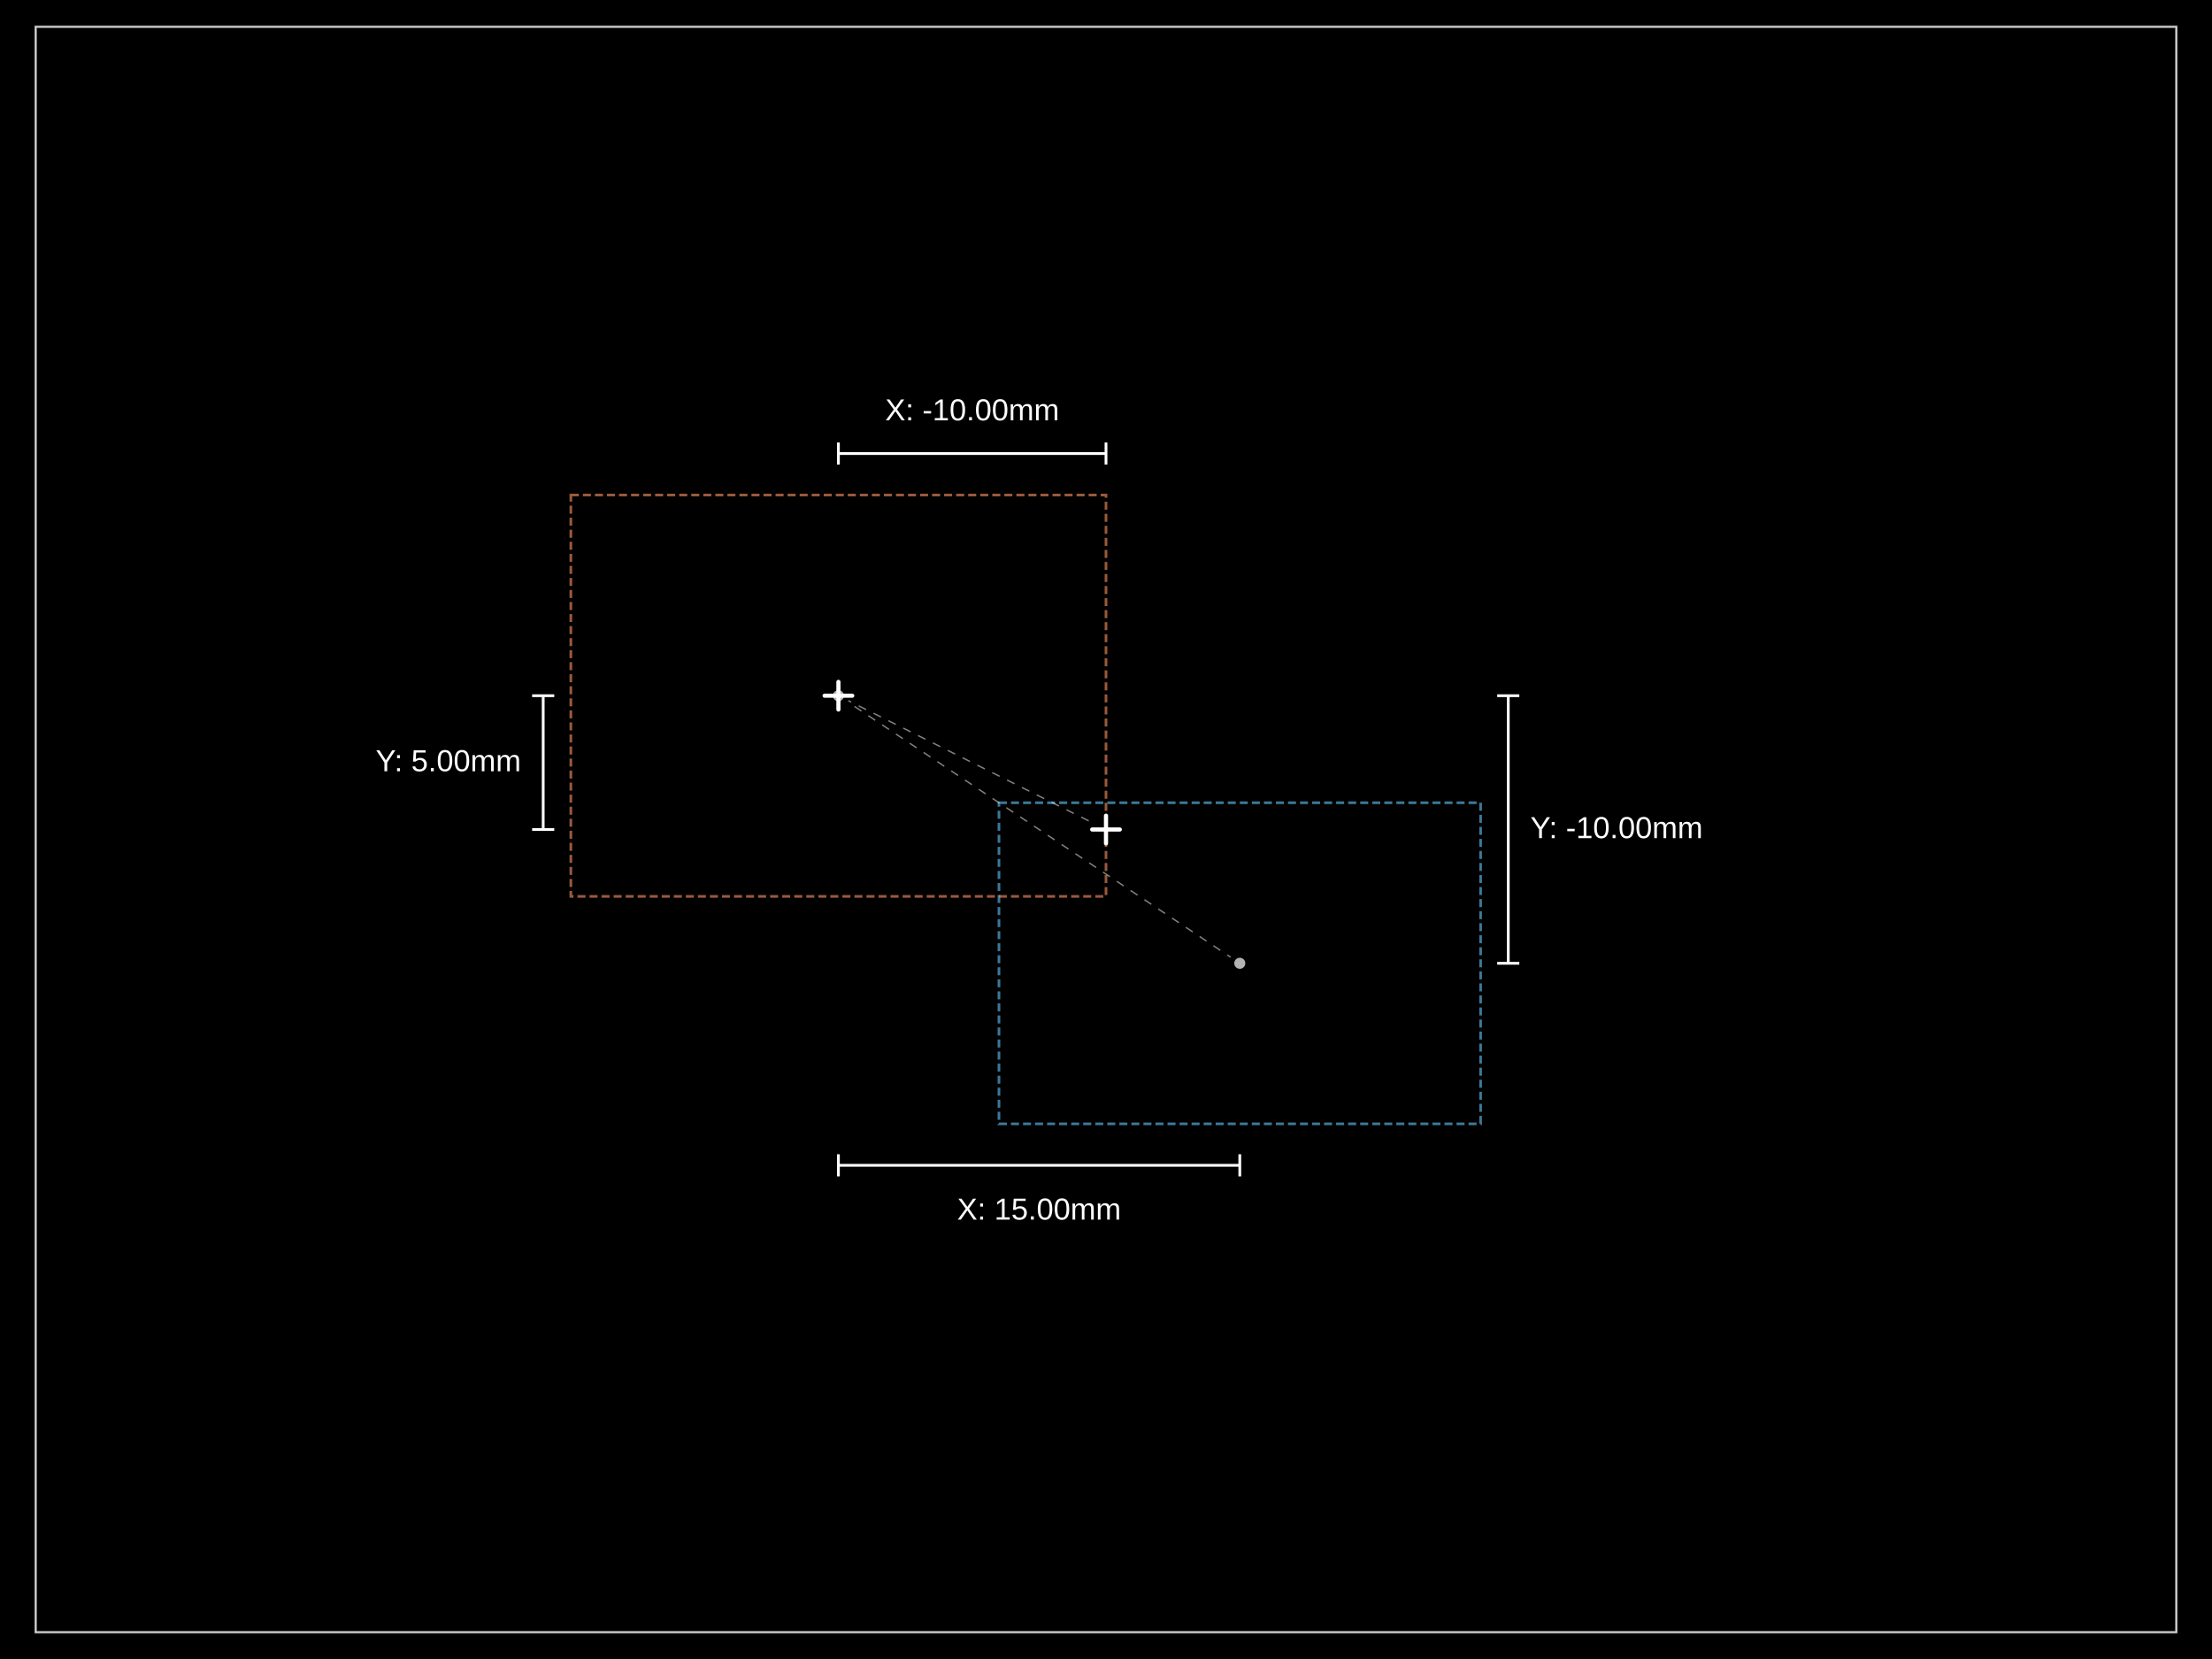
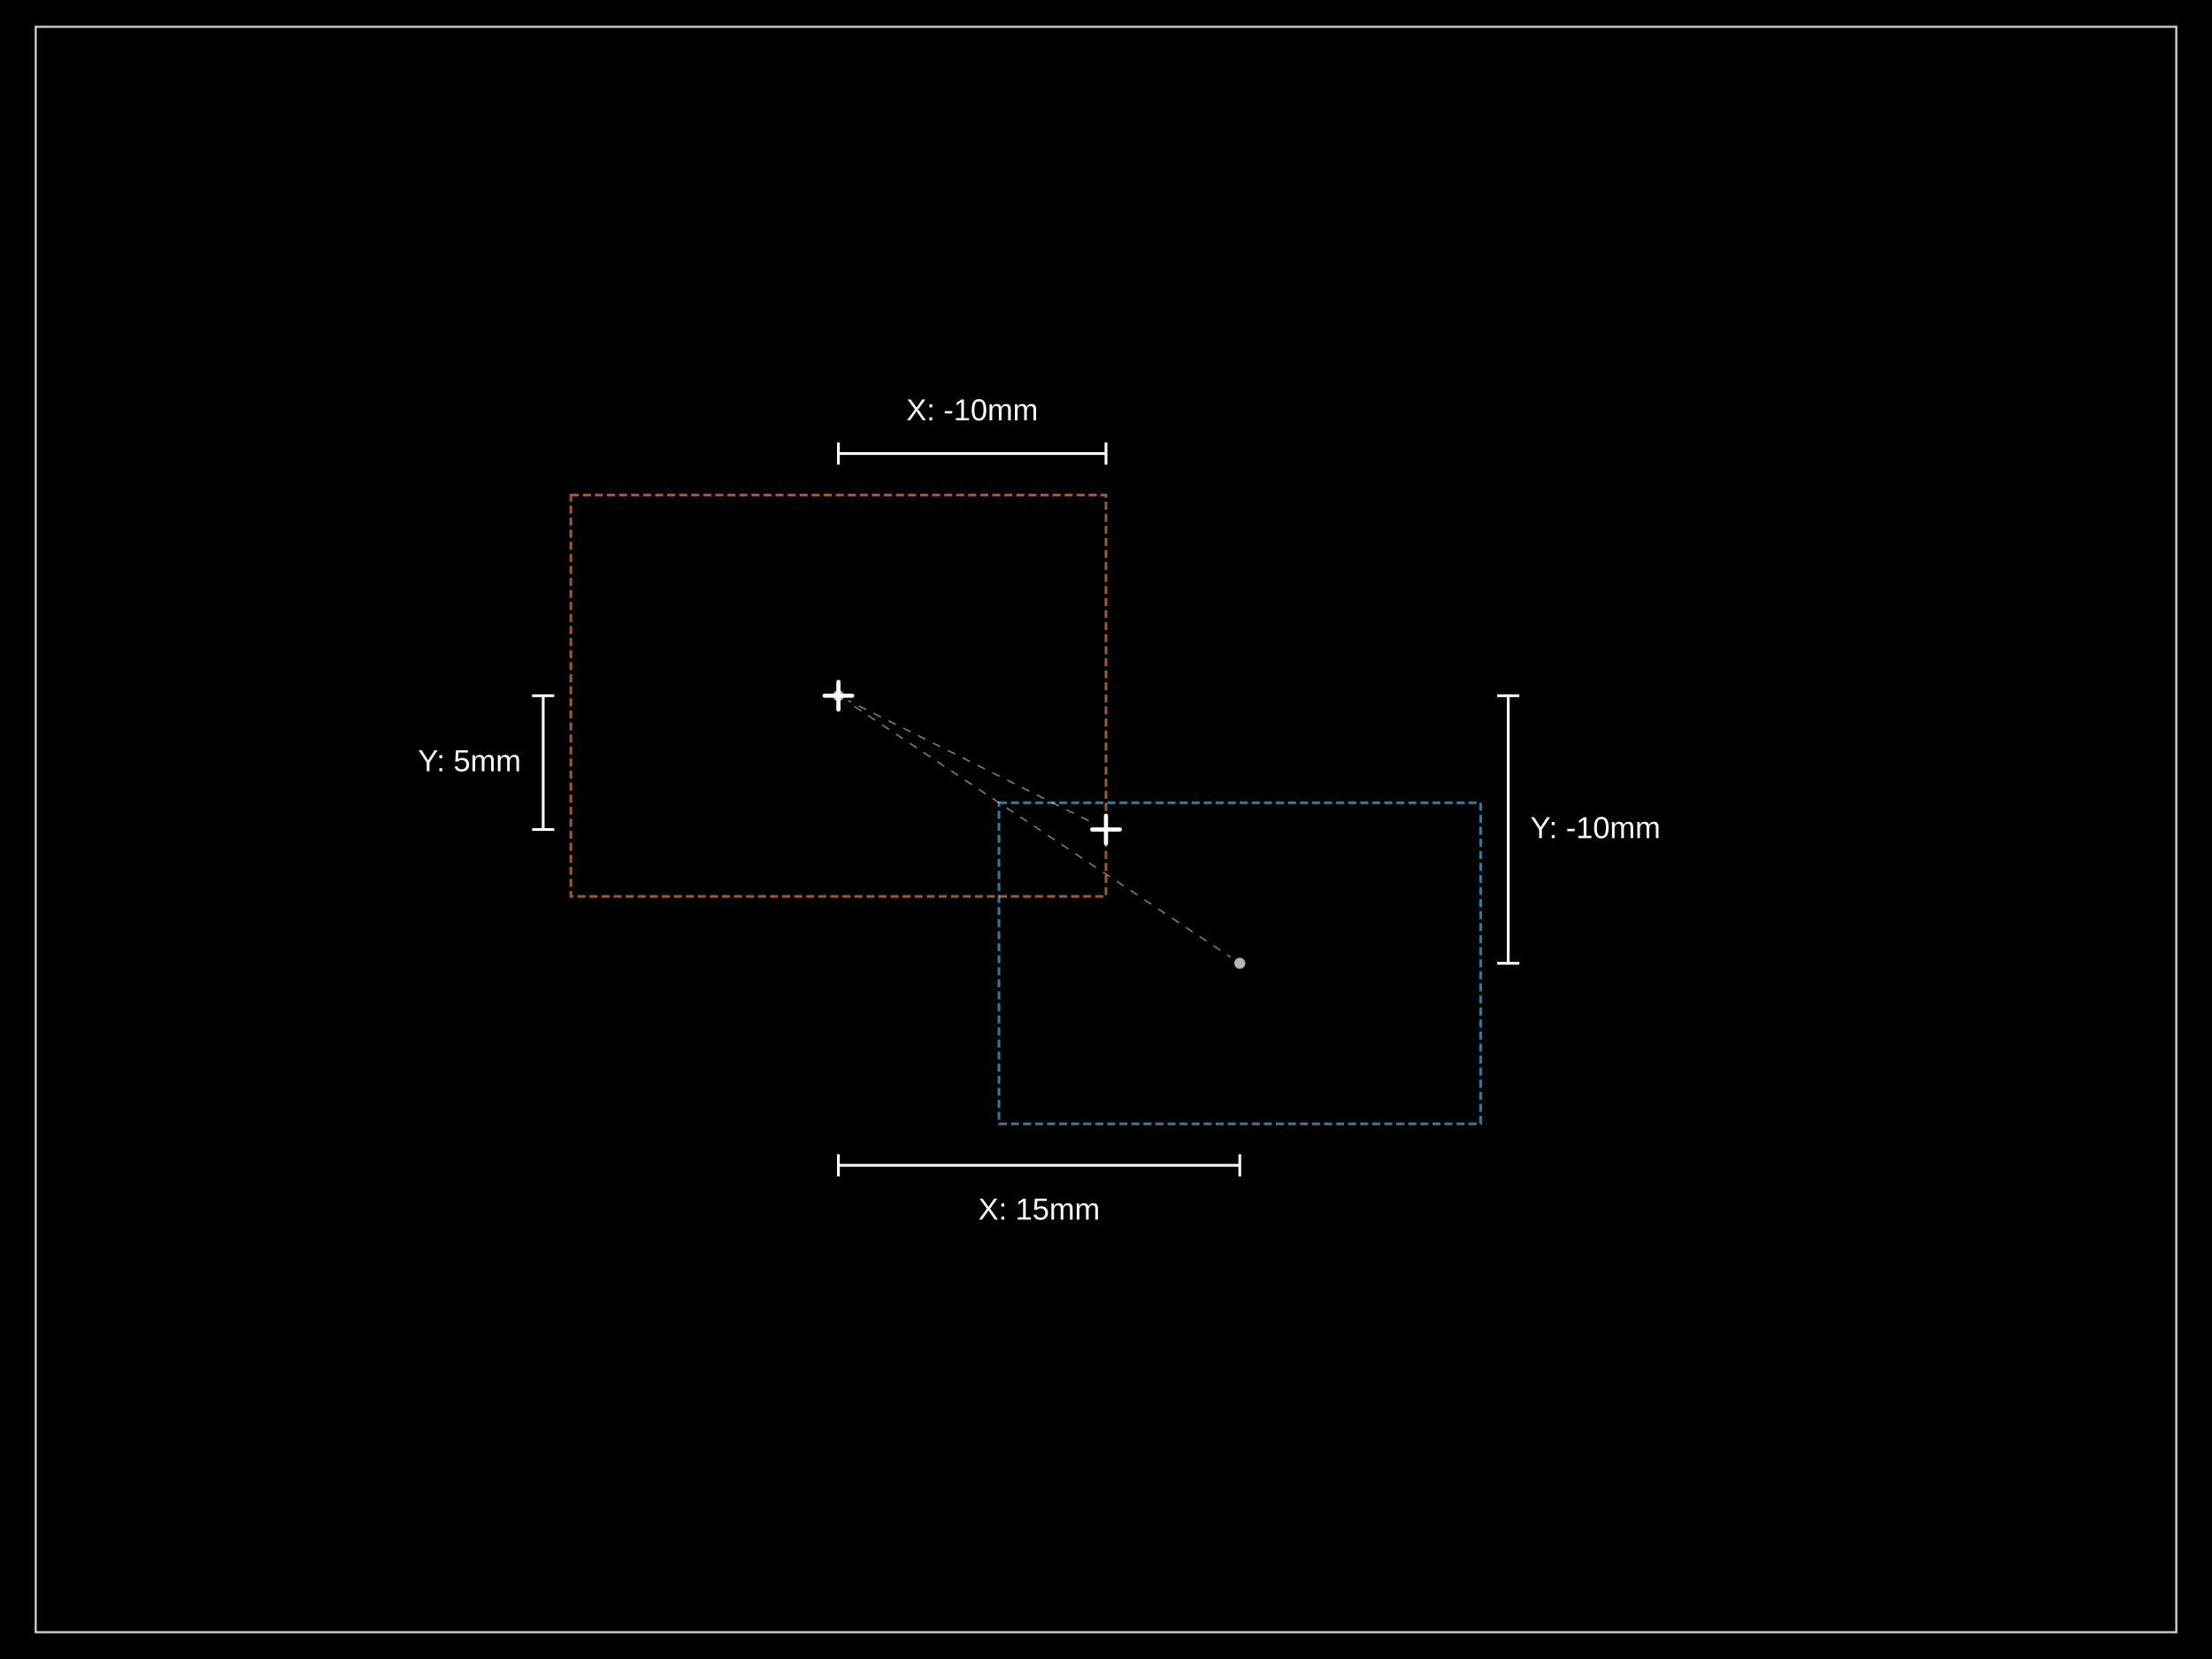
- <svg xmlns="http://www.w3.org/2000/svg" width="800" height="600" data-software-used-string="@tscircuit/core@0.0.1057">
+ <svg xmlns="http://www.w3.org/2000/svg" width="800" height="600" data-software-used-string="@tscircuit/core@0.0.1868">
  <style />
  <rect class="boundary" x="0" y="0" fill="#000" width="800" height="600" data-type="pcb_background" data-pcb-layer="global" />
  <rect class="pcb-boundary" fill="none" stroke="#fff" stroke-width="0.3" x="12.903" y="9.677" width="774.194" height="580.645" data-type="pcb_boundary" data-pcb-layer="global" />
  <path class="pcb-board" d="M 12.903 590.323 L 787.097 590.323 L 787.097 9.677 L 12.903 9.677 Z" fill="none" stroke="rgba(255, 255, 255, 0.5)" stroke-width="0.968" data-type="pcb_board" data-pcb-layer="board" />
  <rect class="pcb-group" fill="none" stroke="rgba(100, 200, 255, 0.6)" stroke-width="0.968" stroke-dasharray="2.903 1.452" data-type="pcb_group" data-pcb-group-id="pcb_group_0" data-pcb-layer="overlay" data-group-name="G2" x="361.29" y="290.323" width="174.194" height="116.129" />
  <rect class="pcb-group" fill="none" stroke="rgba(255, 150, 100, 0.6)" stroke-width="0.968" stroke-dasharray="2.903 1.452" data-type="pcb_group" data-pcb-group-id="pcb_group_1" data-pcb-layer="overlay" data-group-name="G1" x="206.452" y="179.032" width="193.548" height="145.161" />
  <g class="anchor-offset-marker" data-type="anchor_offset_marker">
    <line x1="303.226" y1="246.613" x2="303.226" y2="256.613" stroke="#ffffff" stroke-width="1.5" stroke-linecap="round" />
    <line x1="298.226" y1="251.613" x2="308.226" y2="251.613" stroke="#ffffff" stroke-width="1.5" stroke-linecap="round" />
  </g>
  <line x1="309.05" y1="255.496" x2="445.059" y2="346.168" stroke="#ffffff" stroke-width="0.5" stroke-dasharray="3,3" opacity="0.5" class="anchor-offset-connector" />
  <circle cx="448.387" cy="348.387" r="2" fill="#ffffff" opacity="0.7" class="anchor-offset-component-marker" />
  <line x1="303.226" y1="421.452" x2="448.387" y2="421.452" stroke="#ffffff" stroke-width="1" class="anchor-offset-dimension-x" />
  <line x1="303.226" y1="417.452" x2="303.226" y2="425.452" stroke="#ffffff" stroke-width="1" />
  <line x1="448.387" y1="417.452" x2="448.387" y2="425.452" stroke="#ffffff" stroke-width="1" />
-   <text x="375.806" y="433.452" fill="#ffffff" font-size="11" font-family="Arial, sans-serif" text-anchor="middle" dominant-baseline="hanging" class="anchor-offset-label">X: 15.00mm</text>
+   <text x="375.806" y="433.452" fill="#ffffff" font-size="11" font-family="Arial, sans-serif" text-anchor="middle" dominant-baseline="hanging" class="anchor-offset-label">X: 15mm</text>
  <line x1="545.484" y1="251.613" x2="545.484" y2="348.387" stroke="#ffffff" stroke-width="1" class="anchor-offset-dimension-y" />
  <line x1="541.484" y1="251.613" x2="549.484" y2="251.613" stroke="#ffffff" stroke-width="1" />
  <line x1="541.484" y1="348.387" x2="549.484" y2="348.387" stroke="#ffffff" stroke-width="1" />
-   <text x="553.484" y="300" fill="#ffffff" font-size="11" font-family="Arial, sans-serif" text-anchor="start" dominant-baseline="middle" class="anchor-offset-label">Y: -10.00mm</text>
+   <text x="553.484" y="300" fill="#ffffff" font-size="11" font-family="Arial, sans-serif" text-anchor="start" dominant-baseline="middle" class="anchor-offset-label">Y: -10mm</text>
  <g class="anchor-offset-marker" data-type="anchor_offset_marker">
    <line x1="400" y1="295" x2="400" y2="305" stroke="#ffffff" stroke-width="1.5" stroke-linecap="round" />
    <line x1="395" y1="300" x2="405" y2="300" stroke="#ffffff" stroke-width="1.5" stroke-linecap="round" />
  </g>
  <line x1="393.739" y1="296.87" x2="306.804" y2="253.402" stroke="#ffffff" stroke-width="0.5" stroke-dasharray="3,3" opacity="0.5" class="anchor-offset-connector" />
  <circle cx="303.226" cy="251.613" r="2" fill="#ffffff" opacity="0.7" class="anchor-offset-component-marker" />
  <line x1="400" y1="164.032" x2="303.226" y2="164.032" stroke="#ffffff" stroke-width="1" class="anchor-offset-dimension-x" />
  <line x1="400" y1="160.032" x2="400" y2="168.032" stroke="#ffffff" stroke-width="1" />
  <line x1="303.226" y1="160.032" x2="303.226" y2="168.032" stroke="#ffffff" stroke-width="1" />
-   <text x="351.613" y="152.032" fill="#ffffff" font-size="11" font-family="Arial, sans-serif" text-anchor="middle" dominant-baseline="baseline" class="anchor-offset-label">X: -10.00mm</text>
+   <text x="351.613" y="152.032" fill="#ffffff" font-size="11" font-family="Arial, sans-serif" text-anchor="middle" dominant-baseline="baseline" class="anchor-offset-label">X: -10mm</text>
  <line x1="196.452" y1="300" x2="196.452" y2="251.613" stroke="#ffffff" stroke-width="1" class="anchor-offset-dimension-y" />
  <line x1="192.452" y1="300" x2="200.452" y2="300" stroke="#ffffff" stroke-width="1" />
  <line x1="192.452" y1="251.613" x2="200.452" y2="251.613" stroke="#ffffff" stroke-width="1" />
-   <text x="188.452" y="275.806" fill="#ffffff" font-size="11" font-family="Arial, sans-serif" text-anchor="end" dominant-baseline="middle" class="anchor-offset-label">Y: 5.00mm</text>
+   <text x="188.452" y="275.806" fill="#ffffff" font-size="11" font-family="Arial, sans-serif" text-anchor="end" dominant-baseline="middle" class="anchor-offset-label">Y: 5mm</text>
</svg>
